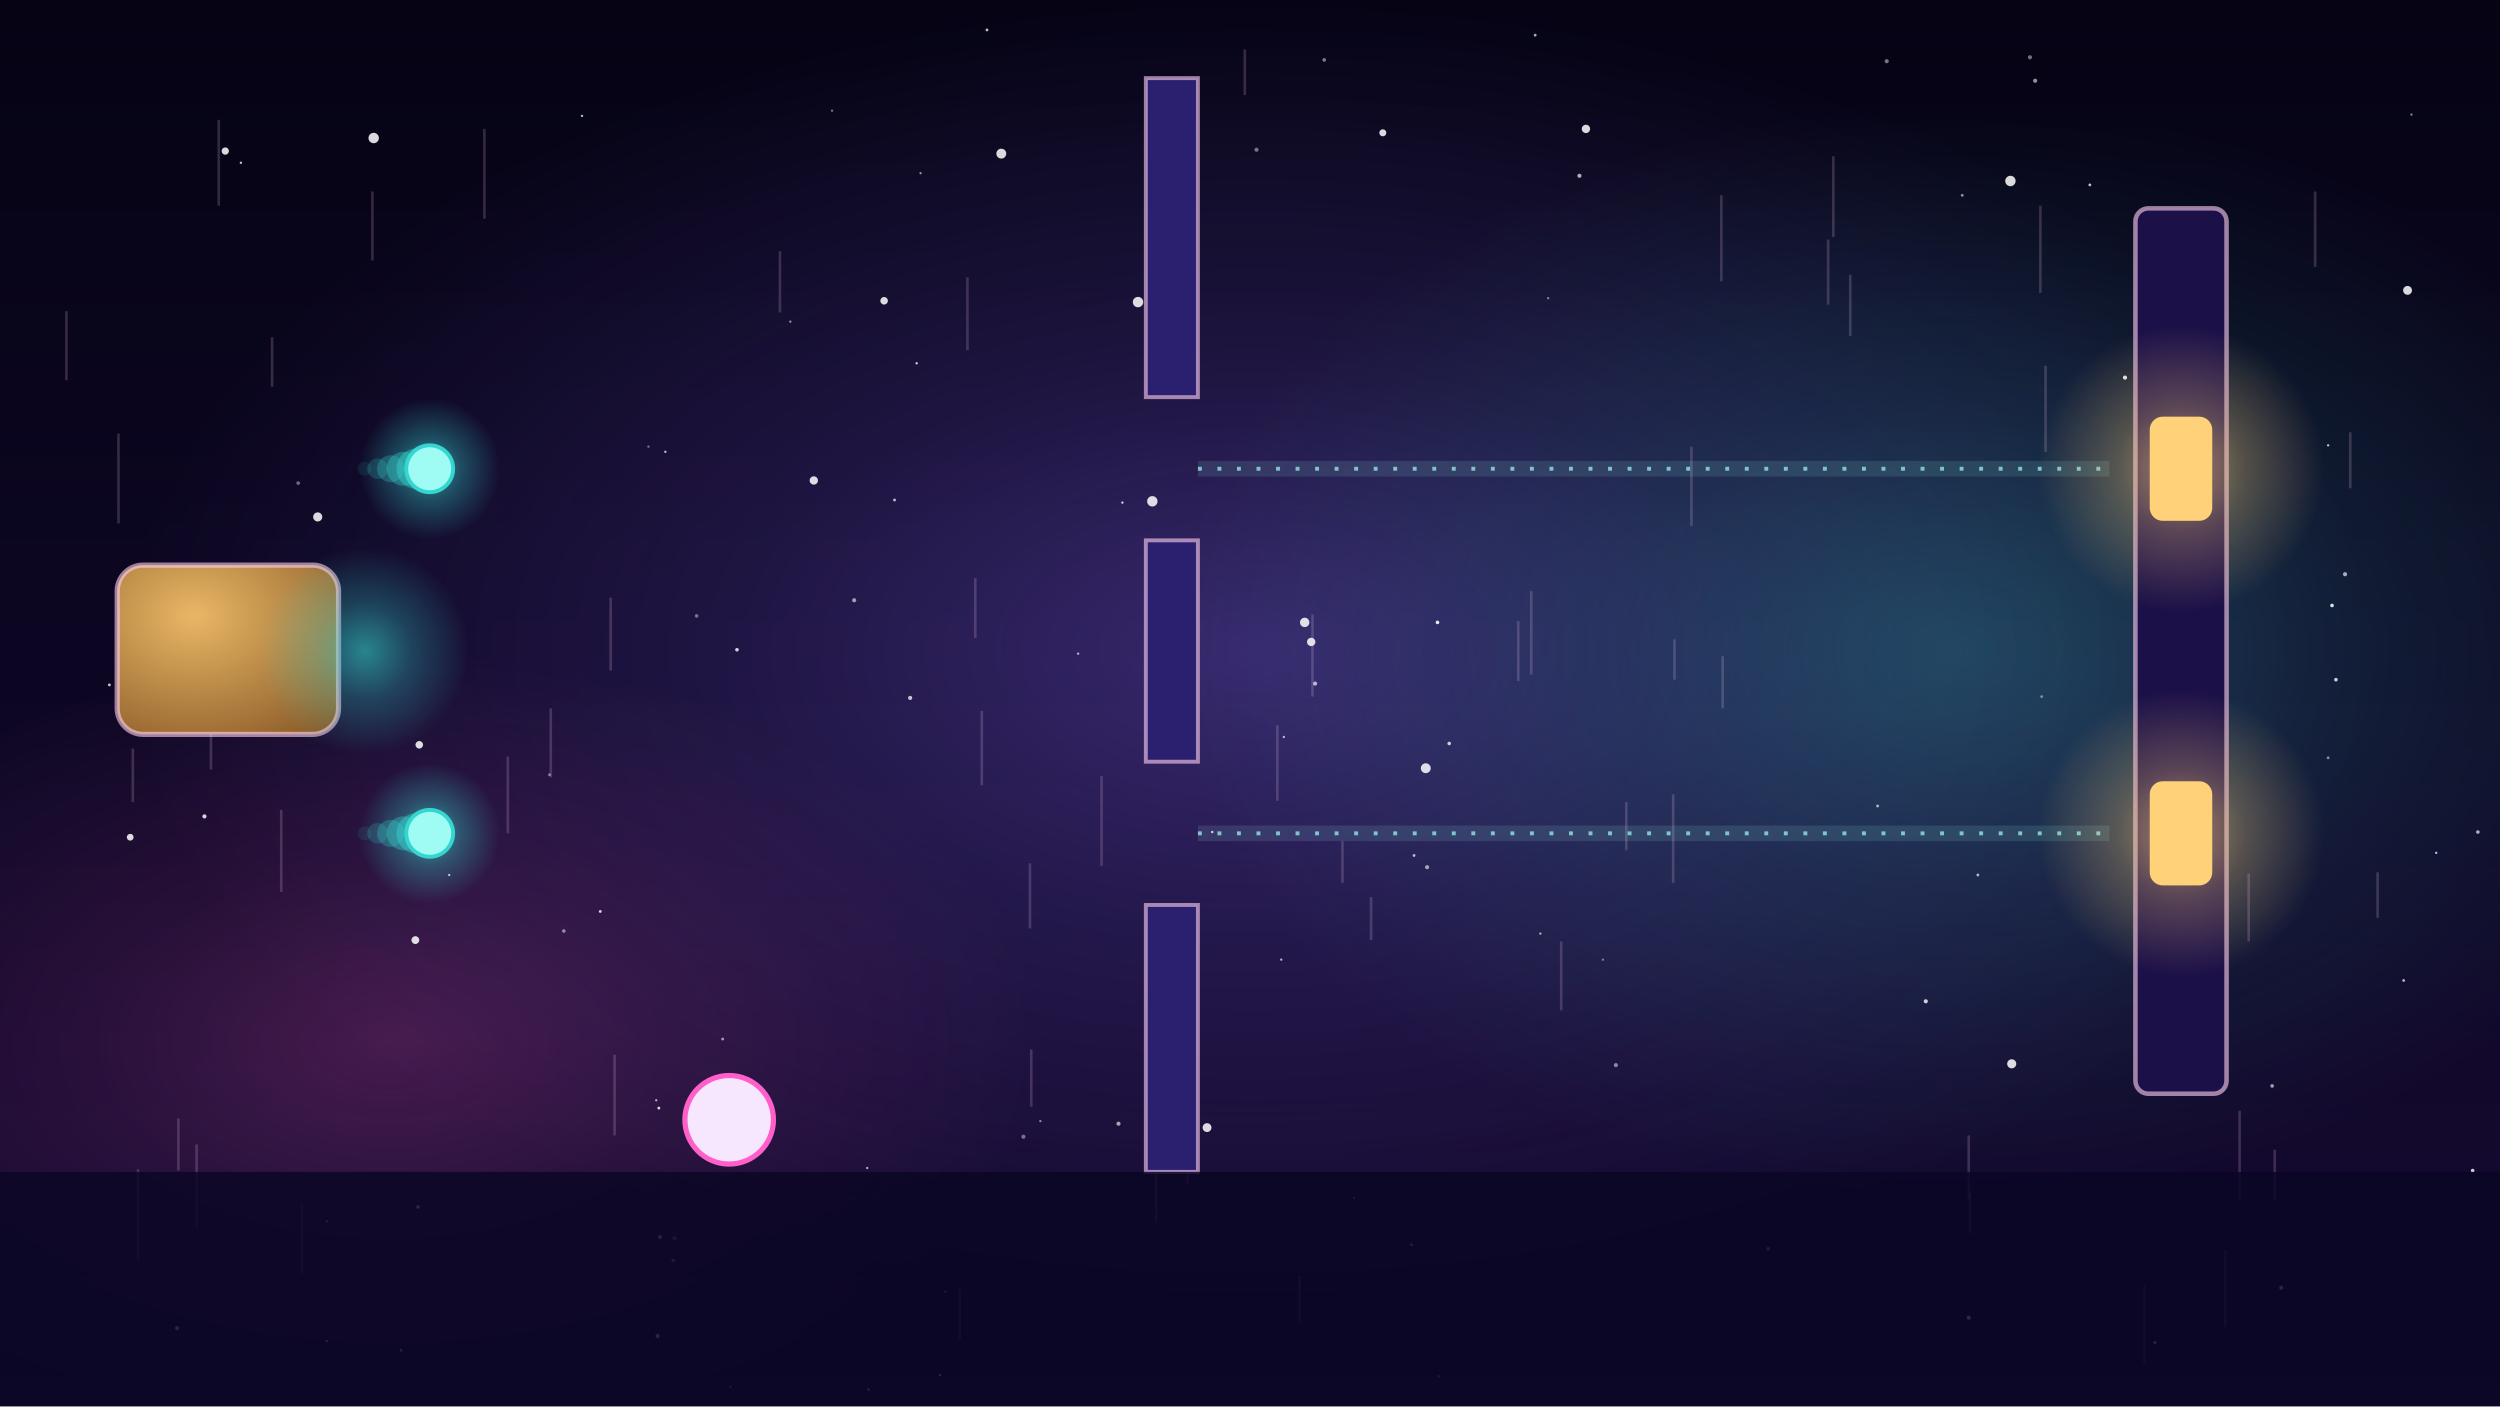
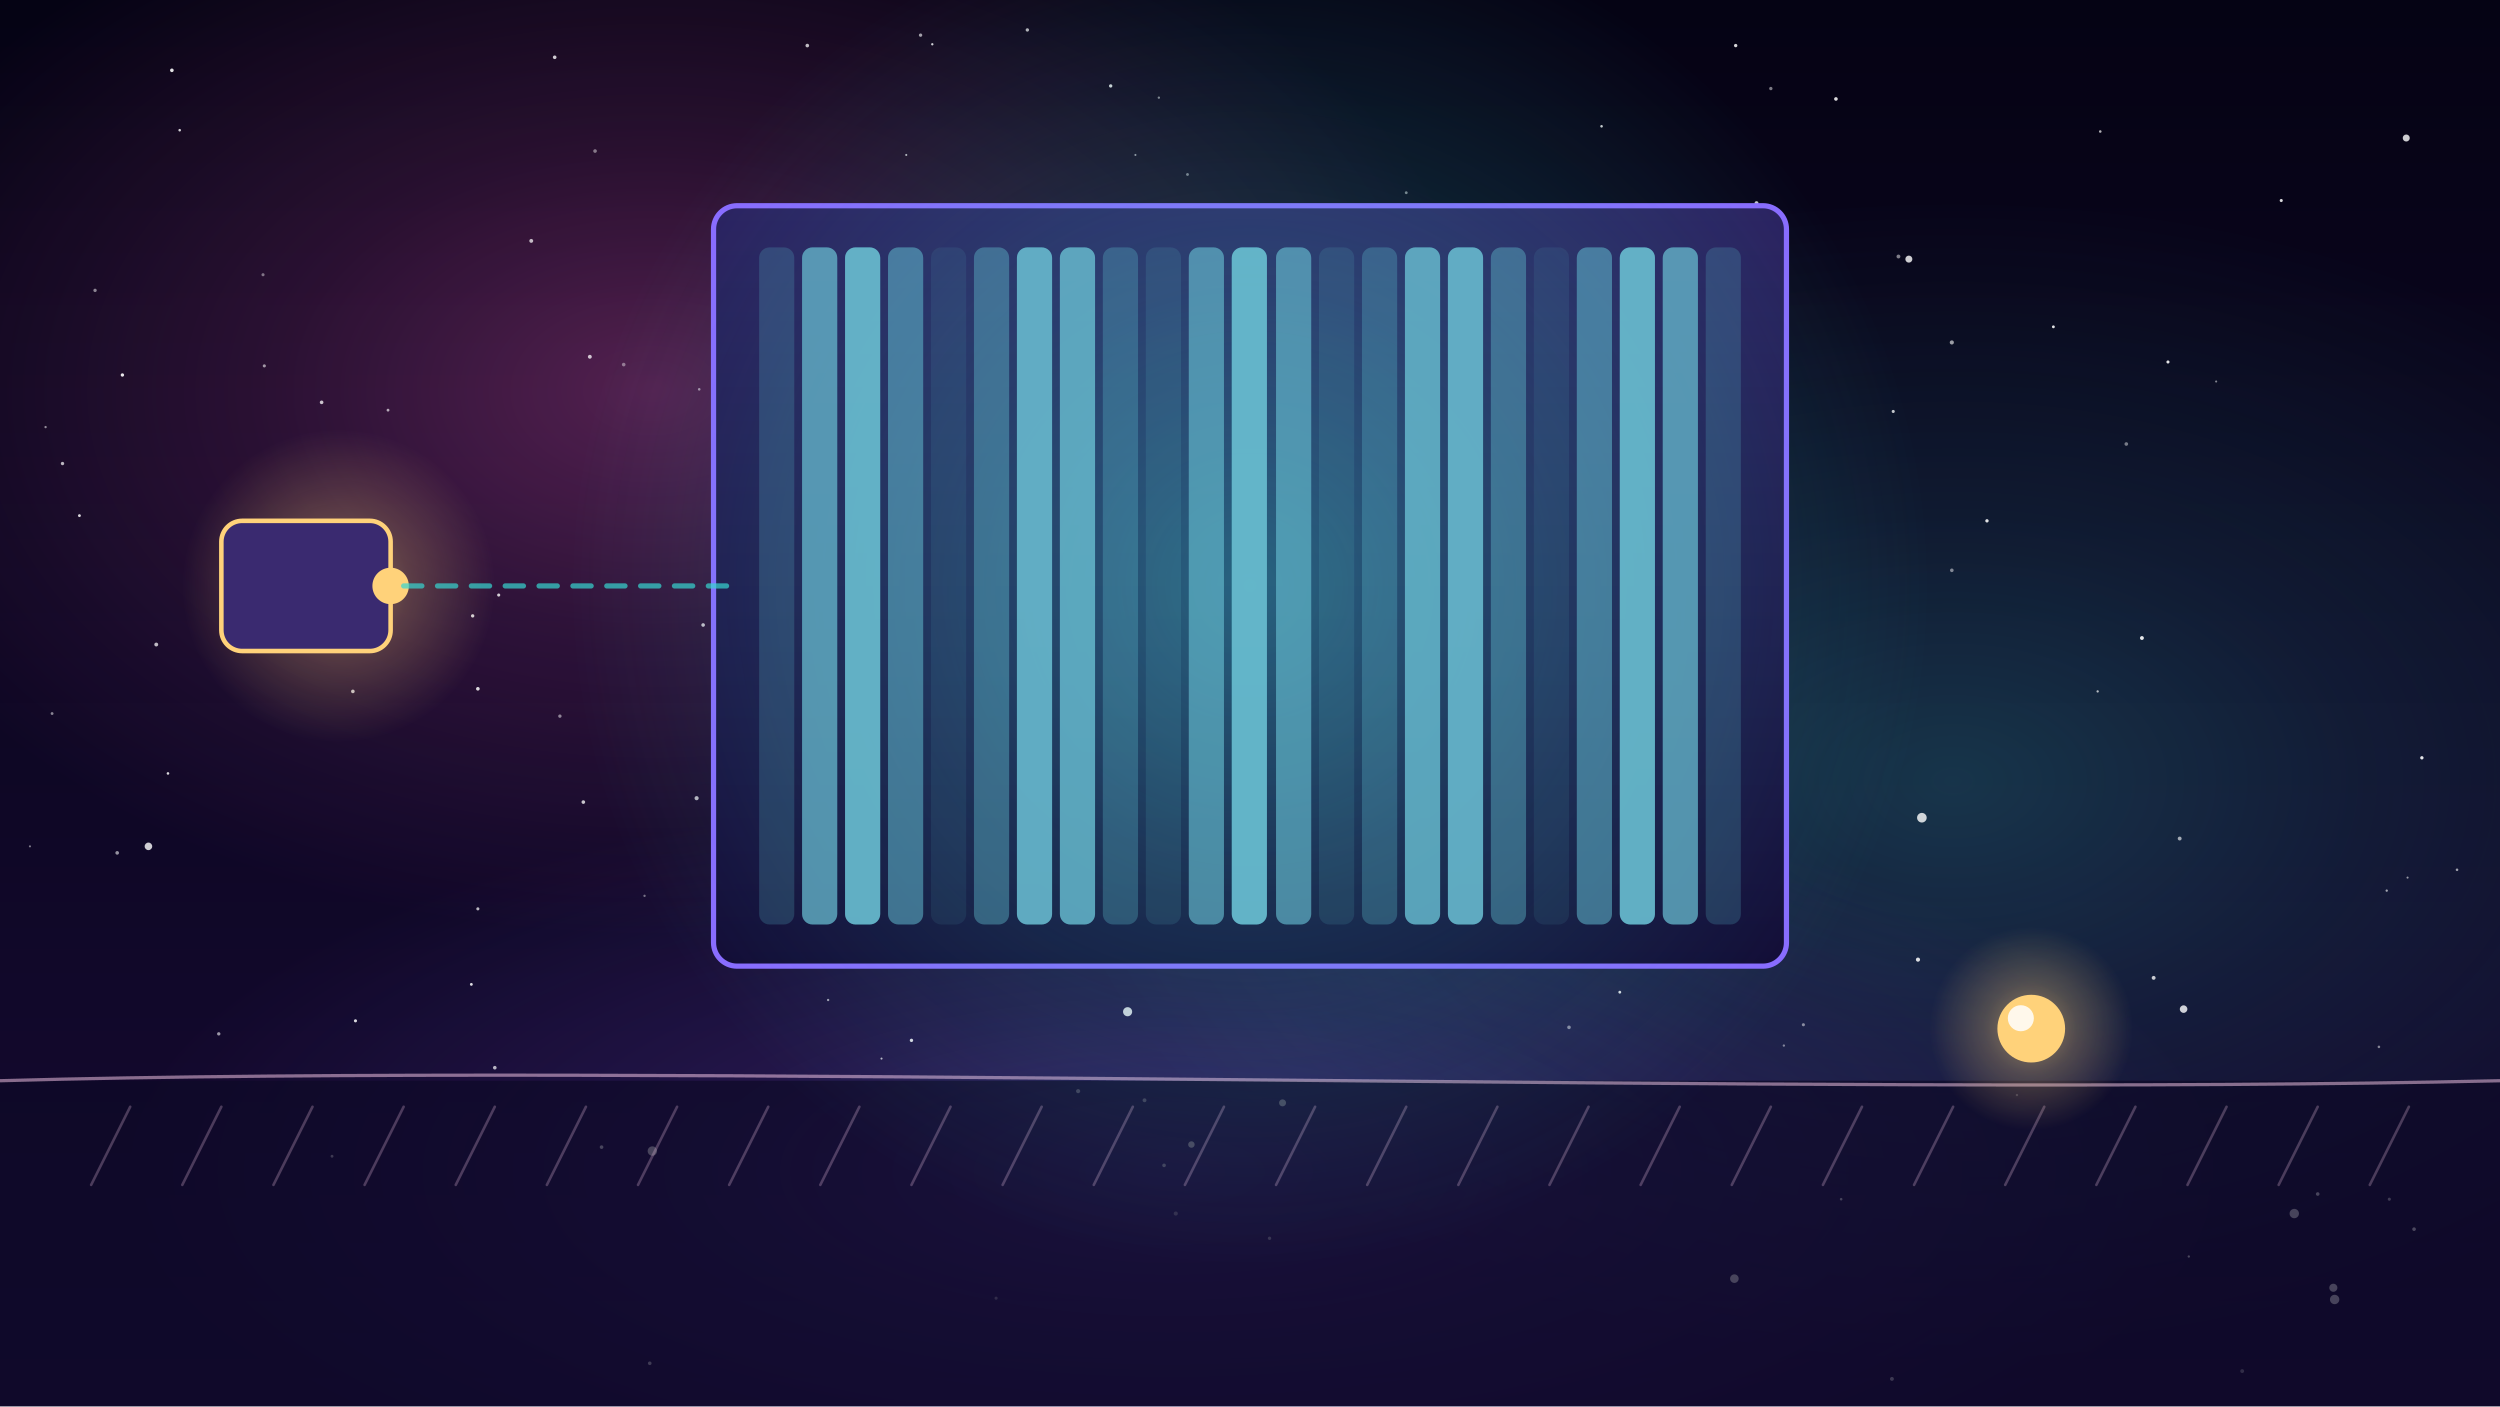
<svg xmlns="http://www.w3.org/2000/svg" viewBox="0 0 1920 1080" width="1920" height="1080">
  <defs>
-     <linearGradient id="U025bg" x1="0" y1="0" x2="0" y2="1">
+     <linearGradient id="U026bg" x1="0" y1="0" x2="0" y2="1">
      <stop offset="0" stop-color="#050314" />
      <stop offset="1" stop-color="#160a33" />
    </linearGradient>
-     <radialGradient id="U025g1">
+     <radialGradient id="U026gff5fc8">
+       <stop offset="0" stop-color="#ff5fc8" stop-opacity="1" />
+       <stop offset=".45" stop-color="#ff5fc8" stop-opacity=".45" />
+       <stop offset="1" stop-color="#ff5fc8" stop-opacity="0" />
+     </radialGradient>
+     <radialGradient id="U026g36d6d0">
+       <stop offset="0" stop-color="#36d6d0" stop-opacity="1" />
+       <stop offset=".45" stop-color="#36d6d0" stop-opacity=".45" />
+       <stop offset="1" stop-color="#36d6d0" stop-opacity="0" />
+     </radialGradient>
+     <radialGradient id="U026g8a6bff">
      <stop offset="0" stop-color="#8a6bff" stop-opacity="1" />
-       <stop offset="0.45" stop-color="#8a6bff" stop-opacity="0.45" />
+       <stop offset=".45" stop-color="#8a6bff" stop-opacity=".45" />
      <stop offset="1" stop-color="#8a6bff" stop-opacity="0" />
    </radialGradient>
-     <radialGradient id="U025g2">
-       <stop offset="0" stop-color="#36d6d0" stop-opacity="1" />
-       <stop offset="0.45" stop-color="#36d6d0" stop-opacity="0.45" />
-       <stop offset="1" stop-color="#36d6d0" stop-opacity="0" />
-     </radialGradient>
-     <radialGradient id="U025g3">
-       <stop offset="0" stop-color="#ff5fc8" stop-opacity="1" />
-       <stop offset="0.45" stop-color="#ff5fc8" stop-opacity="0.45" />
-       <stop offset="1" stop-color="#ff5fc8" stop-opacity="0" />
-     </radialGradient>
-     <radialGradient id="U025g4">
-       <stop offset="0" stop-color="#36d6d0" stop-opacity="1" />
-       <stop offset="0.45" stop-color="#36d6d0" stop-opacity="0.45" />
-       <stop offset="1" stop-color="#36d6d0" stop-opacity="0" />
-     </radialGradient>
-     <radialGradient id="U025g5">
-       <stop offset="0" stop-color="#36d6d0" stop-opacity="1" />
-       <stop offset="0.45" stop-color="#36d6d0" stop-opacity="0.45" />
-       <stop offset="1" stop-color="#36d6d0" stop-opacity="0" />
-     </radialGradient>
-     <radialGradient id="U025g6">
+     <linearGradient id="U026sca" x1="0" y1="0" x2="0" y2="1">
+       <stop offset="0" stop-color="#2b2160" stop-opacity="1" />
+       <stop offset="1" stop-color="#120a34" stop-opacity="1" />
+     </linearGradient>
+     <radialGradient id="U026gffd27a">
      <stop offset="0" stop-color="#ffd27a" stop-opacity="1" />
-       <stop offset="0.45" stop-color="#ffd27a" stop-opacity="0.45" />
+       <stop offset=".45" stop-color="#ffd27a" stop-opacity=".45" />
      <stop offset="1" stop-color="#ffd27a" stop-opacity="0" />
    </radialGradient>
-     <radialGradient id="U025g7">
-       <stop offset="0" stop-color="#ffd27a" stop-opacity="1" />
-       <stop offset="0.45" stop-color="#ffd27a" stop-opacity="0.45" />
-       <stop offset="1" stop-color="#ffd27a" stop-opacity="0" />
-     </radialGradient>
-     <radialGradient id="U025b" cx=".35" cy=".3" r=".9">
-       <stop offset="0" stop-color="#e8b765" />
-       <stop offset="1" stop-color="#8a5a28" />
-     </radialGradient>
-     <radialGradient id="U025g8">
-       <stop offset="0" stop-color="#36d6d0" stop-opacity="1" />
-       <stop offset="0.45" stop-color="#36d6d0" stop-opacity="0.45" />
-       <stop offset="1" stop-color="#36d6d0" stop-opacity="0" />
-     </radialGradient>
  </defs>
-   <rect width="1920" height="1080" fill="url(#U025bg)" />
-   <g id="mv-drift-nebula-0">
-     <ellipse cx="960" cy="500" rx="860" ry="500" fill="url(#U025g1)" opacity="0.34" />
-   </g>
-   <ellipse cx="1500" cy="500" rx="600" ry="420" fill="url(#U025g2)" opacity="0.28" />
-   <ellipse cx="300" cy="800" rx="500" ry="300" fill="url(#U025g3)" opacity="0.22" />
+   <rect width="1920" height="1080" fill="url(#U026bg)" />
+   <g id="mv-drift-nebula-u026">
+     <ellipse cx="500" cy="300" rx="650" ry="420" fill="url(#U026gff5fc8)" opacity="0.3" />
+   </g>
+   <ellipse cx="1500" cy="600" rx="700" ry="450" fill="url(#U026g36d6d0)" opacity="0.22" />
+   <ellipse cx="900" cy="900" rx="800" ry="300" fill="url(#U026g8a6bff)" opacity="0.3" />
  <g>
-     <circle cx="726" cy="992" r="0.9" fill="#fff" opacity="0.51" />
-     <circle cx="1666" cy="685" r="0.9" fill="#fff" opacity="0.83" />
-     <circle cx="1449" cy="47" r="1.6" fill="#fff" opacity="0.45" />
-     <circle cx="1641" cy="620" r="1.1" fill="#fff" opacity="0.66" />
-     <circle cx="1519" cy="672" r="1.1" fill="#fff" opacity="0.67" />
-     <circle cx="986" cy="566" r="0.9" fill="#fff" opacity="0.70" />
-     <circle cx="687" cy="384" r="1.1" fill="#fff" opacity="0.71" />
-     <circle cx="148" cy="438" r="0.9" fill="#fff" opacity="0.66" />
-     <circle cx="251" cy="938" r="0.9" fill="#fff" opacity="0.67" />
-     <circle cx="157" cy="627" r="1.6" fill="#fff" opacity="0.83" />
-     <circle cx="859" cy="863" r="1.6" fill="#fff" opacity="0.62" />
-     <circle cx="1568" cy="535" r="1.1" fill="#fff" opacity="0.42" />
-     <circle cx="786" cy="873" r="1.6" fill="#fff" opacity="0.41" />
-     <circle cx="1791" cy="465" r="1.4" fill="#fff" opacity="0.87" />
-     <circle cx="1605" cy="142" r="1.1" fill="#fff" opacity="0.74" />
-     <circle cx="1686" cy="811" r="1.1" fill="#fff" opacity="0.86" />
-     <circle cx="1690" cy="814" r="1.1" fill="#fff" opacity="0.48" />
-     <circle cx="1096" cy="666" r="1.6" fill="#fff" opacity="0.58" />
-     <circle cx="699" cy="536" r="1.6" fill="#fff" opacity="0.74" />
-     <circle cx="862" cy="386" r="0.9" fill="#fff" opacity="0.83" />
-     <circle cx="511" cy="347" r="0.9" fill="#fff" opacity="0.75" />
-     <circle cx="1086" cy="657" r="1.1" fill="#fff" opacity="0.69" />
-     <circle cx="345" cy="672" r="0.9" fill="#fff" opacity="0.77" />
-     <circle cx="504" cy="845" r="0.9" fill="#fff" opacity="0.66" />
-     <circle cx="321" cy="927" r="1.4" fill="#fff" opacity="0.85" />
-     <circle cx="340" cy="348" r="0.9" fill="#fff" opacity="0.60" />
-     <circle cx="1846" cy="753" r="1.1" fill="#fff" opacity="0.67" />
-     <circle cx="251" cy="1030" r="0.9" fill="#fff" opacity="0.75" />
-     <circle cx="422" cy="595" r="1.1" fill="#fff" opacity="0.44" />
-     <circle cx="1179" cy="27" r="1.1" fill="#fff" opacity="0.65" />
-     <circle cx="447" cy="89" r="0.9" fill="#fff" opacity="0.75" />
-     <circle cx="566" cy="499" r="1.4" fill="#fff" opacity="0.80" />
-     <circle cx="704" cy="279" r="0.9" fill="#fff" opacity="0.83" />
-     <circle cx="535" cy="473" r="1.4" fill="#fff" opacity="0.40" />
-     <circle cx="555" cy="798" r="1.1" fill="#fff" opacity="0.57" />
-     <circle cx="916" cy="70" r="1.6" fill="#fff" opacity="0.62" />
-     <circle cx="1563" cy="62" r="1.6" fill="#fff" opacity="0.56" />
-     <circle cx="1745" cy="834" r="1.4" fill="#fff" opacity="0.61" />
-     <circle cx="461" cy="700" r="1.1" fill="#fff" opacity="0.82" />
-     <circle cx="758" cy="23" r="1.1" fill="#fff" opacity="0.74" />
-     <circle cx="1358" cy="959" r="1.4" fill="#fff" opacity="0.55" />
-     <circle cx="1040" cy="920" r="0.9" fill="#fff" opacity="0.44" />
-     <circle cx="722" cy="1056" r="0.9" fill="#fff" opacity="0.83" />
-     <circle cx="1559" cy="44" r="1.6" fill="#fff" opacity="0.43" />
-     <circle cx="1852" cy="88" r="0.9" fill="#fff" opacity="0.50" />
-     <circle cx="136" cy="1020" r="1.6" fill="#fff" opacity="0.79" />
-     <circle cx="1705" cy="800" r="1.1" fill="#fff" opacity="0.59" />
-     <circle cx="707" cy="133" r="0.9" fill="#fff" opacity="0.55" />
-     <circle cx="1788" cy="582" r="1.1" fill="#fff" opacity="0.49" />
-     <circle cx="965" cy="115" r="1.6" fill="#fff" opacity="0.43" />
-     <circle cx="1241" cy="818" r="1.6" fill="#fff" opacity="0.49" />
-     <circle cx="1507" cy="150" r="1.1" fill="#fff" opacity="0.54" />
-     <circle cx="1689" cy="745" r="1.1" fill="#fff" opacity="0.43" />
-     <circle cx="1665" cy="500" r="1.1" fill="#fff" opacity="0.56" />
-     <circle cx="667" cy="1067" r="1.1" fill="#fff" opacity="0.61" />
-     <circle cx="84" cy="526" r="1.1" fill="#fff" opacity="0.77" />
-     <circle cx="656" cy="461" r="1.6" fill="#fff" opacity="0.58" />
-     <circle cx="1653" cy="228" r="1.6" fill="#fff" opacity="0.76" />
-     <circle cx="984" cy="737" r="0.9" fill="#fff" opacity="0.67" />
-     <circle cx="506" cy="851" r="1.1" fill="#fff" opacity="0.85" />
-     <circle cx="1512" cy="1012" r="1.6" fill="#fff" opacity="0.87" />
-     <circle cx="498" cy="343" r="0.9" fill="#fff" opacity="0.43" />
-     <circle cx="828" cy="502" r="0.9" fill="#fff" opacity="0.68" />
-     <circle cx="518" cy="951" r="1.6" fill="#fff" opacity="0.40" />
-     <circle cx="639" cy="85" r="0.9" fill="#fff" opacity="0.45" />
-     <circle cx="931" cy="639" r="0.9" fill="#fff" opacity="0.84" />
-     <circle cx="1706" cy="554" r="1.4" fill="#fff" opacity="0.89" />
-     <circle cx="1010" cy="525" r="1.6" fill="#fff" opacity="0.66" />
-     <circle cx="1442" cy="619" r="1.1" fill="#fff" opacity="0.65" />
-     <circle cx="1632" cy="290" r="1.6" fill="#fff" opacity="0.88" />
-     <circle cx="102" cy="546" r="1.1" fill="#fff" opacity="0.85" />
-     <circle cx="229" cy="371" r="1.4" fill="#fff" opacity="0.41" />
-     <circle cx="507" cy="950" r="1.6" fill="#fff" opacity="0.67" />
-     <circle cx="666" cy="897" r="0.9" fill="#fff" opacity="0.66" />
-     <circle cx="1105" cy="1057" r="0.9" fill="#fff" opacity="0.48" />
-     <circle cx="1899" cy="899" r="1.4" fill="#fff" opacity="0.79" />
-     <circle cx="1017" cy="46" r="1.4" fill="#fff" opacity="0.47" />
-     <circle cx="1113" cy="571" r="1.4" fill="#fff" opacity="0.75" />
-     <circle cx="1213" cy="135" r="1.6" fill="#fff" opacity="0.67" />
-     <circle cx="1189" cy="229" r="0.9" fill="#fff" opacity="0.47" />
-     <circle cx="799" cy="861" r="0.9" fill="#fff" opacity="0.51" />
-     <circle cx="1479" cy="769" r="1.6" fill="#fff" opacity="0.80" />
-     <circle cx="1788" cy="342" r="0.9" fill="#fff" opacity="0.74" />
-     <circle cx="1231" cy="737" r="0.9" fill="#fff" opacity="0.42" />
-     <circle cx="1655" cy="1031" r="1.1" fill="#fff" opacity="0.87" />
-     <circle cx="1084" cy="956" r="1.1" fill="#fff" opacity="0.68" />
-     <circle cx="1752" cy="989" r="1.6" fill="#fff" opacity="0.82" />
-     <circle cx="561" cy="1065" r="0.9" fill="#fff" opacity="0.51" />
-     <circle cx="1801" cy="441" r="1.6" fill="#fff" opacity="0.64" />
-     <circle cx="1903" cy="639" r="1.4" fill="#fff" opacity="0.65" />
-     <circle cx="1104" cy="478" r="1.4" fill="#fff" opacity="0.89" />
-     <circle cx="433" cy="715" r="1.4" fill="#fff" opacity="0.49" />
-     <circle cx="505" cy="1026" r="1.6" fill="#fff" opacity="0.84" />
-     <circle cx="1871" cy="655" r="0.9" fill="#fff" opacity="0.75" />
-     <circle cx="185" cy="125" r="0.9" fill="#fff" opacity="0.79" />
-     <circle cx="1183" cy="717" r="0.9" fill="#fff" opacity="0.65" />
-     <circle cx="1794" cy="522" r="1.4" fill="#fff" opacity="0.79" />
-     <circle cx="517" cy="968" r="1.4" fill="#fff" opacity="0.50" />
-     <circle cx="308" cy="1037" r="1.1" fill="#fff" opacity="0.73" />
-     <circle cx="607" cy="247" r="0.9" fill="#fff" opacity="0.53" />
+     <circle cx="697" cy="729" r="1.5" fill="#fff" opacity="0.58" />
+     <circle cx="380" cy="820" r="1.4" fill="#fff" opacity="0.69" />
+     <circle cx="623" cy="457" r="1.1" fill="#fff" opacity="0.50" />
+     <circle cx="805" cy="206" r="1.0" fill="#fff" opacity="0.45" />
+     <circle cx="61" cy="396" r="1.1" fill="#fff" opacity="0.84" />
+     <circle cx="1473" cy="737" r="1.6" fill="#fff" opacity="0.85" />
+     <circle cx="1665" cy="278" r="1.2" fill="#fff" opacity="0.89" />
+     <circle cx="40" cy="548" r="1.1" fill="#fff" opacity="0.50" />
+     <circle cx="1410" cy="76" r="1.4" fill="#fff" opacity="0.85" />
+     <circle cx="367" cy="698" r="1.2" fill="#fff" opacity="0.71" />
+     <circle cx="1203" cy="612" r="1.2" fill="#fff" opacity="0.69" />
+     <circle cx="853" cy="66" r="1.3" fill="#fff" opacity="0.81" />
+     <circle cx="363" cy="473" r="1.3" fill="#fff" opacity="0.80" />
+     <circle cx="643" cy="732" r="1.6" fill="#fff" opacity="0.65" />
+     <circle cx="132" cy="54" r="1.4" fill="#fff" opacity="0.88" />
+     <circle cx="947" cy="723" r="1.6" fill="#fff" opacity="0.54" />
+     <circle cx="696" cy="119" r="0.8" fill="#fff" opacity="0.68" />
+     <circle cx="874" cy="218" r="0.8" fill="#fff" opacity="0.59" />
+     <circle cx="462" cy="881" r="1.4" fill="#fff" opacity="0.81" />
+     <circle cx="777" cy="638" r="0.9" fill="#fff" opacity="0.45" />
+     <circle cx="850" cy="611" r="1.5" fill="#fff" opacity="0.87" />
+     <circle cx="890" cy="75" r="0.9" fill="#fff" opacity="0.49" />
+     <circle cx="707" cy="27" r="1.3" fill="#fff" opacity="0.61" />
+     <circle cx="986" cy="354" r="1.3" fill="#fff" opacity="0.89" />
+     <circle cx="202" cy="211" r="1.2" fill="#fff" opacity="0.42" />
+     <circle cx="789" cy="23" r="1.3" fill="#fff" opacity="0.69" />
+     <circle cx="23" cy="650" r="0.8" fill="#fff" opacity="0.47" />
+     <circle cx="1633" cy="341" r="1.4" fill="#fff" opacity="0.44" />
+     <circle cx="203" cy="281" r="1.2" fill="#fff" opacity="0.57" />
+     <circle cx="636" cy="768" r="0.9" fill="#fff" opacity="0.60" />
+     <circle cx="448" cy="616" r="1.4" fill="#fff" opacity="0.76" />
+     <circle cx="869" cy="166" r="0.8" fill="#fff" opacity="0.67" />
+     <circle cx="1887" cy="668" r="1.0" fill="#fff" opacity="0.60" />
+     <circle cx="690" cy="637" r="1.3" fill="#fff" opacity="0.49" />
+     <circle cx="120" cy="495" r="1.5" fill="#fff" opacity="0.72" />
+     <circle cx="239" cy="411" r="1.1" fill="#fff" opacity="0.54" />
+     <circle cx="1681" cy="965" r="0.9" fill="#fff" opacity="0.83" />
+     <circle cx="537" cy="299" r="1.0" fill="#fff" opacity="0.51" />
+     <circle cx="1722" cy="1053" r="1.5" fill="#fff" opacity="0.48" />
+     <circle cx="1453" cy="1059" r="1.5" fill="#fff" opacity="0.64" />
+     <circle cx="706" cy="635" r="0.9" fill="#fff" opacity="0.68" />
+     <circle cx="828" cy="838" r="1.6" fill="#fff" opacity="0.68" />
+     <circle cx="716" cy="34" r="0.9" fill="#fff" opacity="0.82" />
+     <circle cx="255" cy="888" r="1.1" fill="#fff" opacity="0.65" />
+     <circle cx="1454" cy="316" r="1.2" fill="#fff" opacity="0.76" />
+     <circle cx="1349" cy="156" r="1.5" fill="#fff" opacity="0.78" />
+     <circle cx="430" cy="550" r="1.3" fill="#fff" opacity="0.49" />
+     <circle cx="894" cy="895" r="1.4" fill="#fff" opacity="0.70" />
+     <circle cx="1613" cy="101" r="1.0" fill="#fff" opacity="0.68" />
+     <circle cx="540" cy="480" r="1.4" fill="#fff" opacity="0.72" />
+     <circle cx="975" cy="951" r="1.3" fill="#fff" opacity="0.55" />
+     <circle cx="408" cy="185" r="1.5" fill="#fff" opacity="0.71" />
+     <circle cx="1752" cy="154" r="1.2" fill="#fff" opacity="0.84" />
+     <circle cx="453" cy="274" r="1.5" fill="#fff" opacity="0.75" />
+     <circle cx="558" cy="687" r="1.2" fill="#fff" opacity="0.79" />
+     <circle cx="1370" cy="803" r="0.9" fill="#fff" opacity="0.45" />
+     <circle cx="298" cy="315" r="1.1" fill="#fff" opacity="0.64" />
+     <circle cx="129" cy="594" r="1.0" fill="#fff" opacity="0.85" />
+     <circle cx="535" cy="613" r="1.6" fill="#fff" opacity="0.69" />
+     <circle cx="1611" cy="531" r="0.9" fill="#fff" opacity="0.69" />
+     <circle cx="90" cy="655" r="1.4" fill="#fff" opacity="0.56" />
+     <circle cx="1577" cy="251" r="1.1" fill="#fff" opacity="0.88" />
+     <circle cx="1645" cy="490" r="1.5" fill="#fff" opacity="0.89" />
+     <circle cx="168" cy="794" r="1.3" fill="#fff" opacity="0.58" />
+     <circle cx="94" cy="288" r="1.3" fill="#fff" opacity="0.90" />
+     <circle cx="1458" cy="197" r="1.5" fill="#fff" opacity="0.48" />
+     <circle cx="1351" cy="587" r="1.2" fill="#fff" opacity="0.53" />
+     <circle cx="1674" cy="644" r="1.5" fill="#fff" opacity="0.61" />
+     <circle cx="247" cy="309" r="1.4" fill="#fff" opacity="0.75" />
+     <circle cx="1549" cy="841" r="0.9" fill="#fff" opacity="0.59" />
+     <circle cx="703" cy="426" r="1.3" fill="#fff" opacity="0.40" />
+     <circle cx="677" cy="813" r="0.8" fill="#fff" opacity="0.69" />
+     <circle cx="383" cy="457" r="1.2" fill="#fff" opacity="0.80" />
+     <circle cx="362" cy="756" r="1.1" fill="#fff" opacity="0.85" />
+     <circle cx="676" cy="343" r="1.5" fill="#fff" opacity="0.62" />
+     <circle cx="1020" cy="528" r="1.1" fill="#fff" opacity="0.85" />
+     <circle cx="879" cy="471" r="1.2" fill="#fff" opacity="0.67" />
+     <circle cx="495" cy="688" r="0.9" fill="#fff" opacity="0.42" />
+     <circle cx="1526" cy="400" r="1.3" fill="#fff" opacity="0.87" />
+     <circle cx="1244" cy="762" r="1.1" fill="#fff" opacity="0.83" />
+     <circle cx="35" cy="328" r="0.9" fill="#fff" opacity="0.53" />
+     <circle cx="457" cy="116" r="1.4" fill="#fff" opacity="0.44" />
+     <circle cx="1702" cy="293" r="0.8" fill="#fff" opacity="0.49" />
+     <circle cx="700" cy="799" r="1.3" fill="#fff" opacity="0.83" />
+     <circle cx="1654" cy="751" r="1.5" fill="#fff" opacity="0.77" />
+     <circle cx="367" cy="529" r="1.4" fill="#fff" opacity="0.84" />
+     <circle cx="1080" cy="148" r="1.1" fill="#fff" opacity="0.48" />
+     <circle cx="879" cy="845" r="1.5" fill="#fff" opacity="0.68" />
+     <circle cx="929" cy="537" r="1.5" fill="#fff" opacity="0.77" />
+     <circle cx="73" cy="223" r="1.3" fill="#fff" opacity="0.50" />
+     <circle cx="1860" cy="582" r="1.3" fill="#fff" opacity="0.89" />
+     <circle cx="765" cy="997" r="1.2" fill="#fff" opacity="0.45" />
+     <circle cx="1385" cy="787" r="1.2" fill="#fff" opacity="0.48" />
+     <circle cx="426" cy="44" r="1.4" fill="#fff" opacity="0.79" />
+     <circle cx="1205" cy="789" r="1.4" fill="#fff" opacity="0.47" />
+     <circle cx="271" cy="531" r="1.4" fill="#fff" opacity="0.73" />
+     <circle cx="1849" cy="674" r="0.8" fill="#fff" opacity="0.56" />
+     <circle cx="1827" cy="804" r="1.0" fill="#fff" opacity="0.48" />
+     <circle cx="620" cy="35" r="1.4" fill="#fff" opacity="0.73" />
+     <circle cx="917" cy="534" r="1.3" fill="#fff" opacity="0.44" />
+     <circle cx="273" cy="784" r="1.2" fill="#fff" opacity="0.84" />
+     <circle cx="1833" cy="684" r="0.9" fill="#fff" opacity="0.61" />
+     <circle cx="1499" cy="438" r="1.4" fill="#fff" opacity="0.47" />
+     <circle cx="1835" cy="921" r="1.2" fill="#fff" opacity="0.68" />
+     <circle cx="1360" cy="68" r="1.3" fill="#fff" opacity="0.47" />
+     <circle cx="48" cy="356" r="1.3" fill="#fff" opacity="0.70" />
+     <circle cx="499" cy="1047" r="1.4" fill="#fff" opacity="0.67" />
+     <circle cx="936" cy="195" r="1.5" fill="#fff" opacity="0.86" />
+     <circle cx="1854" cy="944" r="1.4" fill="#fff" opacity="0.86" />
+     <circle cx="872" cy="119" r="0.8" fill="#fff" opacity="0.55" />
+     <circle cx="641" cy="566" r="1.0" fill="#fff" opacity="0.76" />
+     <circle cx="1097" cy="627" r="1.0" fill="#fff" opacity="0.63" />
+     <circle cx="642" cy="363" r="1.5" fill="#fff" opacity="0.57" />
+     <circle cx="183" cy="409" r="1.6" fill="#fff" opacity="0.76" />
+     <circle cx="834" cy="440" r="1.4" fill="#fff" opacity="0.43" />
+     <circle cx="479" cy="280" r="1.4" fill="#fff" opacity="0.41" />
+     <circle cx="903" cy="932" r="1.6" fill="#fff" opacity="0.45" />
+     <circle cx="1230" cy="97" r="1.0" fill="#fff" opacity="0.79" />
+     <circle cx="690" cy="335" r="1.2" fill="#fff" opacity="0.75" />
+     <circle cx="1780" cy="917" r="1.4" fill="#fff" opacity="0.82" />
+     <circle cx="815" cy="571" r="1.4" fill="#fff" opacity="0.45" />
+     <circle cx="1499" cy="263" r="1.6" fill="#fff" opacity="0.59" />
+     <circle cx="1414" cy="921" r="1.0" fill="#fff" opacity="0.77" />
+     <circle cx="550" cy="311" r="1.5" fill="#fff" opacity="0.87" />
+     <circle cx="1148" cy="242" r="1.6" fill="#fff" opacity="0.68" />
+     <circle cx="138" cy="100" r="1.0" fill="#fff" opacity="0.81" />
+     <circle cx="1169" cy="468" r="1.3" fill="#fff" opacity="0.85" />
+     <circle cx="779" cy="426" r="0.8" fill="#fff" opacity="0.82" />
+     <circle cx="1333" cy="35" r="1.3" fill="#fff" opacity="0.83" />
+     <circle cx="912" cy="134" r="1.1" fill="#fff" opacity="0.46" />
  </g>
  <g id="mv-glint-s1">
-     <circle cx="625" cy="369" r="3.2" fill="#fff" opacity=".85" />
-     <circle cx="927" cy="866" r="3.4" fill="#fff" opacity=".85" />
-     <circle cx="1095" cy="590" r="3.8" fill="#fff" opacity=".85" />
-     <circle cx="874" cy="232" r="4.0" fill="#fff" opacity=".85" />
-     <circle cx="100" cy="643" r="2.6" fill="#fff" opacity=".85" />
-     <circle cx="769" cy="118" r="3.8" fill="#fff" opacity=".85" />
-     <circle cx="244" cy="397" r="3.5" fill="#fff" opacity=".85" />
+     <circle cx="1793" cy="998" r="3.6" fill="#fff" opacity=".8" />
+     <circle cx="719" cy="495" r="2.5" fill="#fff" opacity=".8" />
+     <circle cx="114" cy="650" r="2.9" fill="#fff" opacity=".8" />
+     <circle cx="866" cy="777" r="3.5" fill="#fff" opacity=".8" />
+     <circle cx="1466" cy="199" r="2.7" fill="#fff" opacity=".8" />
+     <circle cx="915" cy="879" r="2.5" fill="#fff" opacity=".8" />
  </g>
  <g id="mv-glint-s2">
-     <circle cx="1002" cy="478" r="3.6" fill="#fff" opacity=".85" />
-     <circle cx="322" cy="572" r="2.9" fill="#fff" opacity=".85" />
-     <circle cx="1669" cy="239" r="3.9" fill="#fff" opacity=".85" />
-     <circle cx="287" cy="106" r="4.0" fill="#fff" opacity=".85" />
-     <circle cx="1218" cy="99" r="3.2" fill="#fff" opacity=".85" />
-     <circle cx="1544" cy="139" r="4.0" fill="#fff" opacity=".85" />
-     <circle cx="1849" cy="223" r="3.4" fill="#fff" opacity=".85" />
+     <circle cx="985" cy="847" r="2.7" fill="#fff" opacity=".8" />
+     <circle cx="1070" cy="238" r="3.1" fill="#fff" opacity=".8" />
+     <circle cx="1792" cy="989" r="3.1" fill="#fff" opacity=".8" />
+     <circle cx="501" cy="884" r="3.6" fill="#fff" opacity=".8" />
+     <circle cx="1476" cy="628" r="3.7" fill="#fff" opacity=".8" />
+     <circle cx="1677" cy="775" r="2.9" fill="#fff" opacity=".8" />
  </g>
  <g id="mv-glint-s3">
-     <circle cx="1062" cy="102" r="2.7" fill="#fff" opacity=".85" />
-     <circle cx="885" cy="385" r="4.0" fill="#fff" opacity=".85" />
-     <circle cx="1545" cy="817" r="3.5" fill="#fff" opacity=".85" />
-     <circle cx="319" cy="722" r="3.0" fill="#fff" opacity=".85" />
-     <circle cx="173" cy="116" r="2.8" fill="#fff" opacity=".85" />
-     <circle cx="679" cy="231" r="2.9" fill="#fff" opacity=".85" />
-     <circle cx="1007" cy="493" r="3.2" fill="#fff" opacity=".85" />
-   </g>
-   <g>
-     <path d="M792,806 l0,44" stroke="#ffd0f0" stroke-width="2" opacity=".18" />
-     <path d="M1747,883 l0,39" stroke="#ffd0f0" stroke-width="2" opacity=".18" />
-     <path d="M51,239 l0,53" stroke="#ffd0f0" stroke-width="2" opacity=".18" />
-     <path d="M1805,332 l0,43" stroke="#ffd0f0" stroke-width="2" opacity=".18" />
-     <path d="M1323,504 l0,40" stroke="#ffd0f0" stroke-width="2" opacity=".18" />
-     <path d="M106,898 l0,70" stroke="#ffd0f0" stroke-width="2" opacity=".18" />
-     <path d="M1571,281 l0,66" stroke="#ffd0f0" stroke-width="2" opacity=".18" />
-     <path d="M91,333 l0,69" stroke="#ffd0f0" stroke-width="2" opacity=".18" />
-     <path d="M1176,454 l0,64" stroke="#ffd0f0" stroke-width="2" opacity=".18" />
-     <path d="M216,622 l0,63" stroke="#ffd0f0" stroke-width="2" opacity=".18" />
-     <path d="M1778,147 l0,58" stroke="#ffd0f0" stroke-width="2" opacity=".18" />
-     <path d="M1199,723 l0,53" stroke="#ffd0f0" stroke-width="2" opacity=".18" />
-     <path d="M1512,872 l0,49" stroke="#ffd0f0" stroke-width="2" opacity=".18" />
-     <path d="M423,544 l0,53" stroke="#ffd0f0" stroke-width="2" opacity=".18" />
-     <path d="M1647,987 l0,61" stroke="#ffd0f0" stroke-width="2" opacity=".18" />
-     <path d="M1299,343 l0,61" stroke="#ffd0f0" stroke-width="2" opacity=".18" />
-     <path d="M1709,960 l0,59" stroke="#ffd0f0" stroke-width="2" opacity=".18" />
-     <path d="M390,581 l0,59" stroke="#ffd0f0" stroke-width="2" opacity=".18" />
-     <path d="M754,546 l0,57" stroke="#ffd0f0" stroke-width="2" opacity=".18" />
-     <path d="M981,557 l0,58" stroke="#ffd0f0" stroke-width="2" opacity=".18" />
-     <path d="M232,924 l0,54" stroke="#ffd0f0" stroke-width="2" opacity=".18" />
-     <path d="M1727,671 l0,52" stroke="#ffd0f0" stroke-width="2" opacity=".18" />
-     <path d="M1408,120 l0,62" stroke="#ffd0f0" stroke-width="2" opacity=".18" />
-     <path d="M1249,616 l0,37" stroke="#ffd0f0" stroke-width="2" opacity=".18" />
-     <path d="M749,444 l0,46" stroke="#ffd0f0" stroke-width="2" opacity=".18" />
-     <path d="M743,213 l0,56" stroke="#ffd0f0" stroke-width="2" opacity=".18" />
-     <path d="M1404,184 l0,50" stroke="#ffd0f0" stroke-width="2" opacity=".18" />
-     <path d="M1286,491 l0,31" stroke="#ffd0f0" stroke-width="2" opacity=".18" />
-     <path d="M168,92 l0,66" stroke="#ffd0f0" stroke-width="2" opacity=".18" />
-     <path d="M846,596 l0,69" stroke="#ffd0f0" stroke-width="2" opacity=".18" />
-     <path d="M162,547 l0,44" stroke="#ffd0f0" stroke-width="2" opacity=".18" />
-     <path d="M1322,150 l0,66" stroke="#ffd0f0" stroke-width="2" opacity=".18" />
-     <path d="M1513,916 l0,31" stroke="#ffd0f0" stroke-width="2" opacity=".18" />
-     <path d="M102,575 l0,41" stroke="#ffd0f0" stroke-width="2" opacity=".18" />
-     <path d="M372,99 l0,69" stroke="#ffd0f0" stroke-width="2" opacity=".18" />
-     <path d="M1693,615 l0,46" stroke="#ffd0f0" stroke-width="2" opacity=".18" />
-     <path d="M472,810 l0,62" stroke="#ffd0f0" stroke-width="2" opacity=".18" />
-     <path d="M888,902 l0,37" stroke="#ffd0f0" stroke-width="2" opacity=".18" />
-     <path d="M1166,477 l0,46" stroke="#ffd0f0" stroke-width="2" opacity=".18" />
-     <path d="M912,843 l0,67" stroke="#ffd0f0" stroke-width="2" opacity=".18" />
-     <path d="M1031,646 l0,32" stroke="#ffd0f0" stroke-width="2" opacity=".18" />
-     <path d="M1053,689 l0,33" stroke="#ffd0f0" stroke-width="2" opacity=".18" />
-     <path d="M1008,472 l0,63" stroke="#ffd0f0" stroke-width="2" opacity=".18" />
-     <path d="M137,859 l0,40" stroke="#ffd0f0" stroke-width="2" opacity=".18" />
-     <path d="M1691,526 l0,32" stroke="#ffd0f0" stroke-width="2" opacity=".18" />
-     <path d="M599,193 l0,47" stroke="#ffd0f0" stroke-width="2" opacity=".18" />
-     <path d="M117,438 l0,41" stroke="#ffd0f0" stroke-width="2" opacity=".18" />
-     <path d="M1720,853 l0,69" stroke="#ffd0f0" stroke-width="2" opacity=".18" />
-     <path d="M791,663 l0,50" stroke="#ffd0f0" stroke-width="2" opacity=".18" />
-     <path d="M956,38 l0,35" stroke="#ffd0f0" stroke-width="2" opacity=".18" />
-     <path d="M998,980 l0,36" stroke="#ffd0f0" stroke-width="2" opacity=".18" />
-     <path d="M469,459 l0,56" stroke="#ffd0f0" stroke-width="2" opacity=".18" />
-     <path d="M1285,610 l0,68" stroke="#ffd0f0" stroke-width="2" opacity=".18" />
-     <path d="M737,990 l0,39" stroke="#ffd0f0" stroke-width="2" opacity=".18" />
-     <path d="M151,879 l0,64" stroke="#ffd0f0" stroke-width="2" opacity=".18" />
-     <path d="M286,147 l0,53" stroke="#ffd0f0" stroke-width="2" opacity=".18" />
-     <path d="M209,259 l0,38" stroke="#ffd0f0" stroke-width="2" opacity=".18" />
-     <path d="M1421,211 l0,47" stroke="#ffd0f0" stroke-width="2" opacity=".18" />
-     <path d="M1826,670 l0,35" stroke="#ffd0f0" stroke-width="2" opacity=".18" />
-     <path d="M1567,158 l0,67" stroke="#ffd0f0" stroke-width="2" opacity=".18" />
-   </g>
-   <rect x="880" y="60" width="40" height="245.0" fill="#2b2070" stroke="#ffd0f0" stroke-width="3" stroke-opacity=".6" />
-   <rect x="880" y="415.0" width="40" height="170.0" fill="#2b2070" stroke="#ffd0f0" stroke-width="3" stroke-opacity=".6" />
-   <rect x="880" y="695.0" width="40" height="205.0" fill="#2b2070" stroke="#ffd0f0" stroke-width="3" stroke-opacity=".6" />
-   <rect x="880" y="60" width="40" height="840" fill="none" />
-   <path d="M0,900 L1920,900 L1920,1080 L0,1080Z" fill="#0b0624" opacity=".85" />
-   <path d="M920,360 L1620,360 M920,640 L1620,640" stroke="#9ffcf4" stroke-width="12" opacity=".12" />
-   <path d="M920,360 L1620,360 M920,640 L1620,640" stroke="#9ffcf4" stroke-width="3" stroke-dasharray="3 12" opacity=".7" />
-   <g id="mv-path-electron-1" data-path="M330,360 L1590,360">
-     <circle cx="320" cy="360" r="15.5" fill="#36d6d0" opacity="0.42" />
-     <circle cx="310" cy="360" r="13.0" fill="#36d6d0" opacity="0.34" />
-     <circle cx="300" cy="360" r="10.4" fill="#36d6d0" opacity="0.26" />
-     <circle cx="290" cy="360" r="7.9" fill="#36d6d0" opacity="0.18" />
-     <circle cx="280" cy="360" r="5.4" fill="#36d6d0" opacity="0.10" />
-     <circle cx="330" cy="360" r="54" fill="url(#U025g4)" opacity="0.7" />
-     <circle cx="330" cy="360" r="18" fill="#9ffcf4" stroke="#36d6d0" stroke-width="3" />
-   </g>
-   <g id="mv-path-electron-2" data-path="M330,640 L1590,640" data-delay="1.0">
-     <circle cx="320" cy="640" r="15.5" fill="#36d6d0" opacity="0.42" />
-     <circle cx="310" cy="640" r="13.0" fill="#36d6d0" opacity="0.34" />
-     <circle cx="300" cy="640" r="10.4" fill="#36d6d0" opacity="0.26" />
-     <circle cx="290" cy="640" r="7.9" fill="#36d6d0" opacity="0.18" />
-     <circle cx="280" cy="640" r="5.4" fill="#36d6d0" opacity="0.10" />
-     <circle cx="330" cy="640" r="54" fill="url(#U025g5)" opacity="0.7" />
-     <circle cx="330" cy="640" r="18" fill="#9ffcf4" stroke="#36d6d0" stroke-width="3" />
-   </g>
-   <rect x="1640" y="160" width="70" height="680" rx="10" fill="#1c1048" stroke="#ffd0f0" stroke-width="3.5" stroke-opacity="0.6" opacity="1" />
-   <circle cx="1675" cy="360" r="110" fill="url(#U025g6)" opacity="0.6" />
-   <circle cx="1675" cy="640" r="110" fill="url(#U025g7)" opacity="0.6" />
-   <g id="mv-core-sway-bars" data-pivot="1675,500">
-     <rect x="1651" y="320" width="48" height="80" rx="10" fill="#ffd27a" />
-     <rect x="1651" y="600" width="48" height="80" rx="10" fill="#ffd27a" />
-   </g>
-   <rect x="90" y="440" width="170" height="130" rx="20" fill="url(#U025b)" stroke="#ffd0f0" stroke-width="4" stroke-opacity=".6" transform="translate(0,-6)" />
-   <circle cx="280" cy="500" r="80" fill="url(#U025g8)" opacity="0.6" />
-   <g id="mv-bouncing-ball">
-     <circle cx="560" cy="860" r="34" fill="#f6e7ff" stroke="#ff5fc8" stroke-width="4" />
+     <circle cx="1848" cy="106" r="2.7" fill="#fff" opacity=".8" />
+     <circle cx="1332" cy="982" r="3.3" fill="#fff" opacity=".8" />
+     <circle cx="700" cy="689" r="2.9" fill="#fff" opacity=".8" />
+     <circle cx="997" cy="573" r="3.6" fill="#fff" opacity=".8" />
+     <circle cx="806" cy="330" r="3.2" fill="#fff" opacity=".8" />
+     <circle cx="1762" cy="932" r="3.6" fill="#fff" opacity=".8" />
+   </g>
+   <rect x="0" y="830" width="1920" height="250" fill="#0d0826" opacity=".7" />
+   <path d="M0 830 C500 816 1400 842 1920 830" fill="none" stroke="#ffd0f0" stroke-width="2.5" stroke-linecap="round" opacity="0.5" />
+   <g id="hatch-bench">
+     <path d="M100 850 l-30 60" fill="none" stroke="#ffd0f0" stroke-width="2" stroke-linecap="round" opacity="0.25" />
+     <path d="M170 850 l-30 60" fill="none" stroke="#ffd0f0" stroke-width="2" stroke-linecap="round" opacity="0.25" />
+     <path d="M240 850 l-30 60" fill="none" stroke="#ffd0f0" stroke-width="2" stroke-linecap="round" opacity="0.25" />
+     <path d="M310 850 l-30 60" fill="none" stroke="#ffd0f0" stroke-width="2" stroke-linecap="round" opacity="0.25" />
+     <path d="M380 850 l-30 60" fill="none" stroke="#ffd0f0" stroke-width="2" stroke-linecap="round" opacity="0.25" />
+     <path d="M450 850 l-30 60" fill="none" stroke="#ffd0f0" stroke-width="2" stroke-linecap="round" opacity="0.25" />
+     <path d="M520 850 l-30 60" fill="none" stroke="#ffd0f0" stroke-width="2" stroke-linecap="round" opacity="0.25" />
+     <path d="M590 850 l-30 60" fill="none" stroke="#ffd0f0" stroke-width="2" stroke-linecap="round" opacity="0.25" />
+     <path d="M660 850 l-30 60" fill="none" stroke="#ffd0f0" stroke-width="2" stroke-linecap="round" opacity="0.25" />
+     <path d="M730 850 l-30 60" fill="none" stroke="#ffd0f0" stroke-width="2" stroke-linecap="round" opacity="0.25" />
+     <path d="M800 850 l-30 60" fill="none" stroke="#ffd0f0" stroke-width="2" stroke-linecap="round" opacity="0.25" />
+     <path d="M870 850 l-30 60" fill="none" stroke="#ffd0f0" stroke-width="2" stroke-linecap="round" opacity="0.25" />
+     <path d="M940 850 l-30 60" fill="none" stroke="#ffd0f0" stroke-width="2" stroke-linecap="round" opacity="0.25" />
+     <path d="M1010 850 l-30 60" fill="none" stroke="#ffd0f0" stroke-width="2" stroke-linecap="round" opacity="0.25" />
+     <path d="M1080 850 l-30 60" fill="none" stroke="#ffd0f0" stroke-width="2" stroke-linecap="round" opacity="0.25" />
+     <path d="M1150 850 l-30 60" fill="none" stroke="#ffd0f0" stroke-width="2" stroke-linecap="round" opacity="0.25" />
+     <path d="M1220 850 l-30 60" fill="none" stroke="#ffd0f0" stroke-width="2" stroke-linecap="round" opacity="0.25" />
+     <path d="M1290 850 l-30 60" fill="none" stroke="#ffd0f0" stroke-width="2" stroke-linecap="round" opacity="0.25" />
+     <path d="M1360 850 l-30 60" fill="none" stroke="#ffd0f0" stroke-width="2" stroke-linecap="round" opacity="0.25" />
+     <path d="M1430 850 l-30 60" fill="none" stroke="#ffd0f0" stroke-width="2" stroke-linecap="round" opacity="0.25" />
+     <path d="M1500 850 l-30 60" fill="none" stroke="#ffd0f0" stroke-width="2" stroke-linecap="round" opacity="0.25" />
+     <path d="M1570 850 l-30 60" fill="none" stroke="#ffd0f0" stroke-width="2" stroke-linecap="round" opacity="0.25" />
+     <path d="M1640 850 l-30 60" fill="none" stroke="#ffd0f0" stroke-width="2" stroke-linecap="round" opacity="0.25" />
+     <path d="M1710 850 l-30 60" fill="none" stroke="#ffd0f0" stroke-width="2" stroke-linecap="round" opacity="0.25" />
+     <path d="M1780 850 l-30 60" fill="none" stroke="#ffd0f0" stroke-width="2" stroke-linecap="round" opacity="0.25" />
+     <path d="M1850 850 l-30 60" fill="none" stroke="#ffd0f0" stroke-width="2" stroke-linecap="round" opacity="0.25" />
+   </g>
+   <rect x="548" y="158" width="824" height="584" rx="18" fill="url(#U026sca)" stroke="#8a6bff" stroke-width="4" />
+   <g id="mv-core-approach-pattern-screen">
+     <circle cx="960" cy="450" r="520" fill="url(#U026g36d6d0)" opacity="0.4" />
+     <rect x="583" y="190" width="27" height="520" rx="8" fill="#36d6d0" opacity="0.18" />
+     <rect x="616" y="190" width="27" height="520" rx="8" fill="#36d6d0" opacity="0.70" />
+     <rect x="649" y="190" width="27" height="520" rx="8" fill="#36d6d0" opacity="0.91" />
+     <rect x="682" y="190" width="27" height="520" rx="8" fill="#36d6d0" opacity="0.48" />
+     <rect x="715" y="190" width="27" height="520" rx="8" fill="#36d6d0" opacity="0.08" />
+     <rect x="748" y="190" width="27" height="520" rx="8" fill="#36d6d0" opacity="0.36" />
+     <rect x="781" y="190" width="27" height="520" rx="8" fill="#36d6d0" opacity="0.87" />
+     <rect x="814" y="190" width="27" height="520" rx="8" fill="#36d6d0" opacity="0.80" />
+     <rect x="847" y="190" width="27" height="520" rx="8" fill="#36d6d0" opacity="0.26" />
+     <rect x="880" y="190" width="27" height="520" rx="8" fill="#36d6d0" opacity="0.12" />
+     <rect x="913" y="190" width="27" height="520" rx="8" fill="#36d6d0" opacity="0.59" />
+     <rect x="946" y="190" width="27" height="520" rx="8" fill="#36d6d0" opacity="0.93" />
+     <rect x="980" y="190" width="27" height="520" rx="8" fill="#36d6d0" opacity="0.59" />
+     <rect x="1013" y="190" width="27" height="520" rx="8" fill="#36d6d0" opacity="0.12" />
+     <rect x="1046" y="190" width="27" height="520" rx="8" fill="#36d6d0" opacity="0.26" />
+     <rect x="1079" y="190" width="27" height="520" rx="8" fill="#36d6d0" opacity="0.80" />
+     <rect x="1112" y="190" width="27" height="520" rx="8" fill="#36d6d0" opacity="0.87" />
+     <rect x="1145" y="190" width="27" height="520" rx="8" fill="#36d6d0" opacity="0.36" />
+     <rect x="1178" y="190" width="27" height="520" rx="8" fill="#36d6d0" opacity="0.08" />
+     <rect x="1211" y="190" width="27" height="520" rx="8" fill="#36d6d0" opacity="0.48" />
+     <rect x="1244" y="190" width="27" height="520" rx="8" fill="#36d6d0" opacity="0.91" />
+     <rect x="1277" y="190" width="27" height="520" rx="8" fill="#36d6d0" opacity="0.70" />
+     <rect x="1310" y="190" width="27" height="520" rx="8" fill="#36d6d0" opacity="0.18" />
+     <rect x="583" y="190" width="27" height="520" rx="8" fill="#ff5fc8" opacity="0.04" />
+     <rect x="616" y="190" width="27" height="520" rx="8" fill="#ff5fc8" opacity="0.18" />
+     <rect x="649" y="190" width="27" height="520" rx="8" fill="#ff5fc8" opacity="0.23" />
+     <rect x="682" y="190" width="27" height="520" rx="8" fill="#ff5fc8" opacity="0.12" />
+     <rect x="715" y="190" width="27" height="520" rx="8" fill="#ff5fc8" opacity="0.02" />
+     <rect x="748" y="190" width="27" height="520" rx="8" fill="#ff5fc8" opacity="0.09" />
+     <rect x="781" y="190" width="27" height="520" rx="8" fill="#ff5fc8" opacity="0.22" />
+     <rect x="814" y="190" width="27" height="520" rx="8" fill="#ff5fc8" opacity="0.20" />
+     <rect x="847" y="190" width="27" height="520" rx="8" fill="#ff5fc8" opacity="0.06" />
+     <rect x="880" y="190" width="27" height="520" rx="8" fill="#ff5fc8" opacity="0.03" />
+     <rect x="913" y="190" width="27" height="520" rx="8" fill="#ff5fc8" opacity="0.15" />
+     <rect x="946" y="190" width="27" height="520" rx="8" fill="#ff5fc8" opacity="0.23" />
+     <rect x="980" y="190" width="27" height="520" rx="8" fill="#ff5fc8" opacity="0.15" />
+     <rect x="1013" y="190" width="27" height="520" rx="8" fill="#ff5fc8" opacity="0.03" />
+     <rect x="1046" y="190" width="27" height="520" rx="8" fill="#ff5fc8" opacity="0.06" />
+     <rect x="1079" y="190" width="27" height="520" rx="8" fill="#ff5fc8" opacity="0.20" />
+     <rect x="1112" y="190" width="27" height="520" rx="8" fill="#ff5fc8" opacity="0.22" />
+     <rect x="1145" y="190" width="27" height="520" rx="8" fill="#ff5fc8" opacity="0.09" />
+     <rect x="1178" y="190" width="27" height="520" rx="8" fill="#ff5fc8" opacity="0.02" />
+     <rect x="1211" y="190" width="27" height="520" rx="8" fill="#ff5fc8" opacity="0.12" />
+     <rect x="1244" y="190" width="27" height="520" rx="8" fill="#ff5fc8" opacity="0.23" />
+     <rect x="1277" y="190" width="27" height="520" rx="8" fill="#ff5fc8" opacity="0.18" />
+     <rect x="1310" y="190" width="27" height="520" rx="8" fill="#ff5fc8" opacity="0.04" />
+   </g>
+   <g id="lamp-emitter">
+     <circle cx="260" cy="450" r="120" fill="url(#U026gffd27a)" opacity="0.5" />
+     <rect x="170" y="400" width="130" height="100" rx="16" fill="#3a2a70" stroke="#ffd27a" stroke-width="3.5" />
+     <circle cx="300" cy="450" r="14" fill="#ffd27a" />
+   </g>
+   <g id="mv-dash-beam-light">
+     <path d="M310 450 L560 450" fill="none" stroke="#36d6d0" stroke-width="4" stroke-linecap="round" opacity="0.7" stroke-dasharray="14 12" />
+   </g>
+   <g id="mv-hop-marble-ball" data-keep="1">
+     <circle cx="1560" cy="790" r="78" fill="url(#U026gffd27a)" opacity="0.55" />
+     <circle cx="1560" cy="790" r="26" fill="#ffd27a" />
+     <circle cx="1552" cy="782" r="10" fill="#fff" opacity=".85" />
  </g>
</svg>
